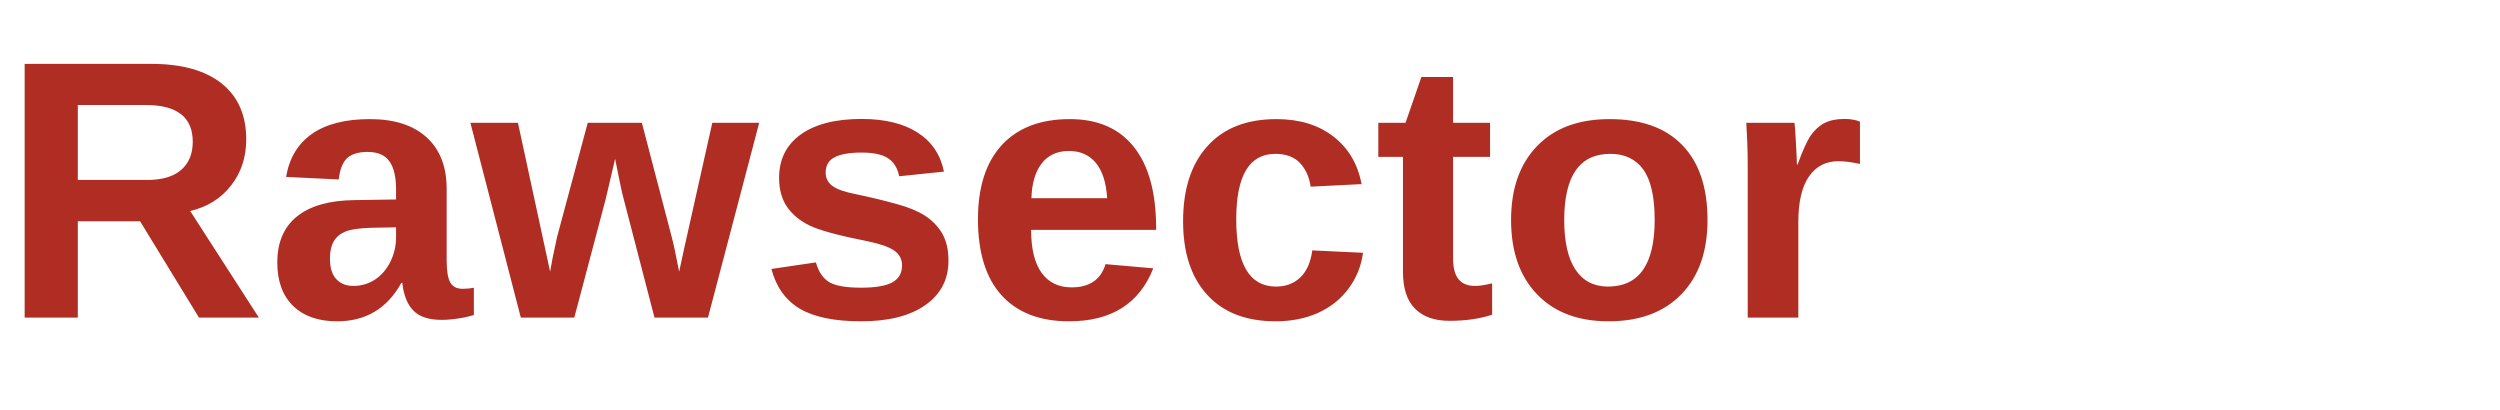
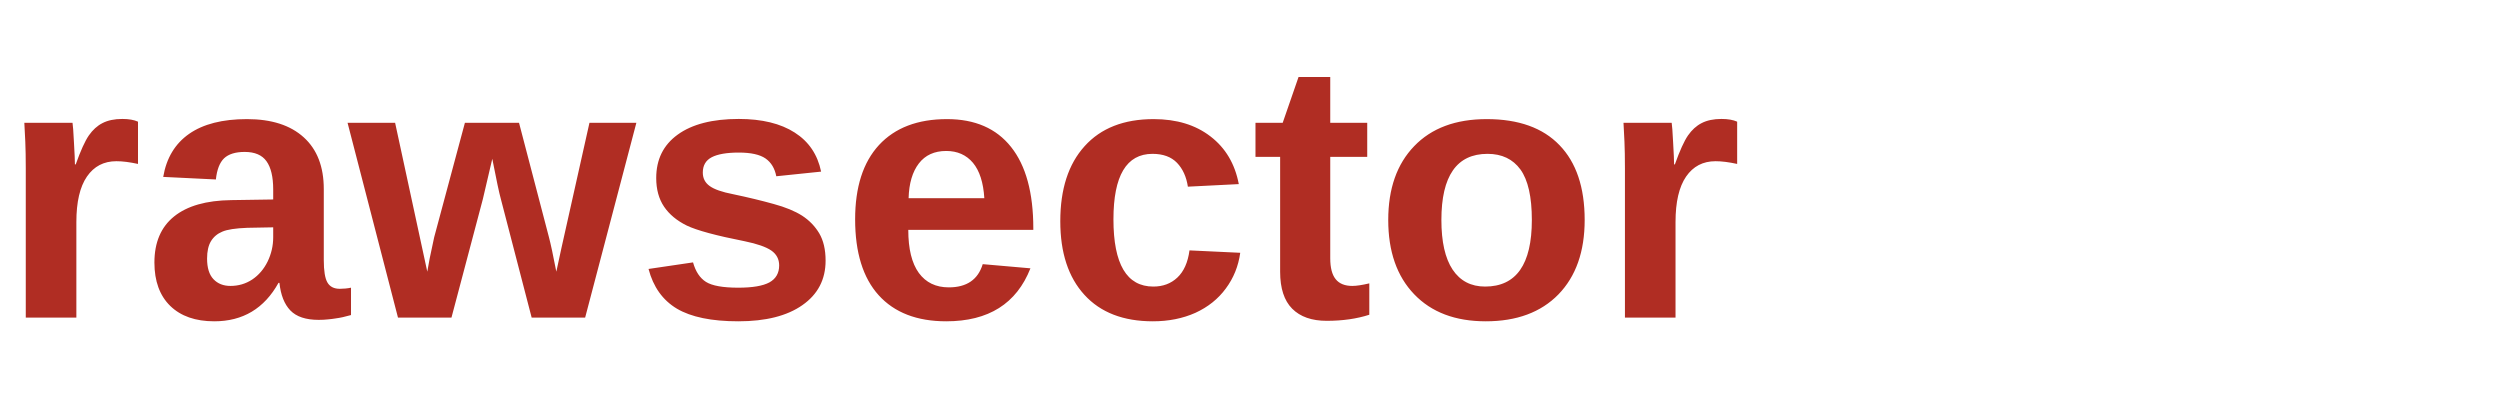
<svg xmlns="http://www.w3.org/2000/svg" viewBox="0 0 244 40">
-   <text x="0" y="31" fill="#b02d23" font-family="Arial, sans-serif" font-size="36" font-weight="700">Rawsector</text>
+   <text x="0" y="31" fill="#b02d23" font-family="Arial, sans-serif" font-size="36" font-weight="700">rawsector</text>
</svg>
